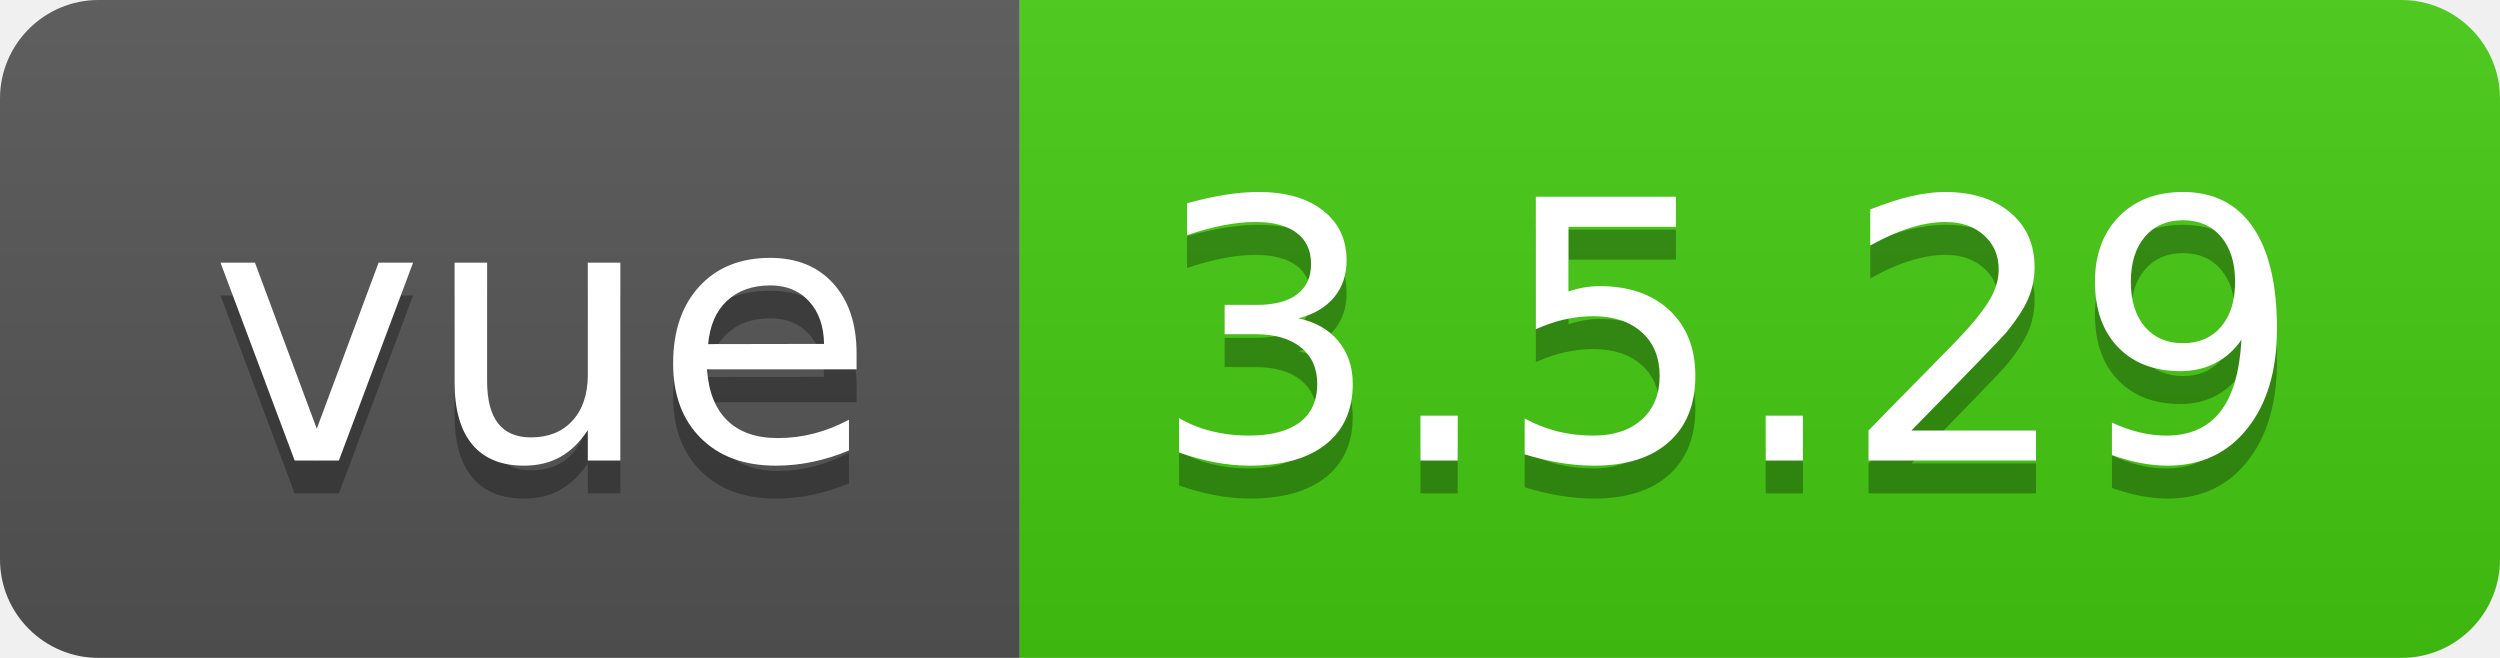
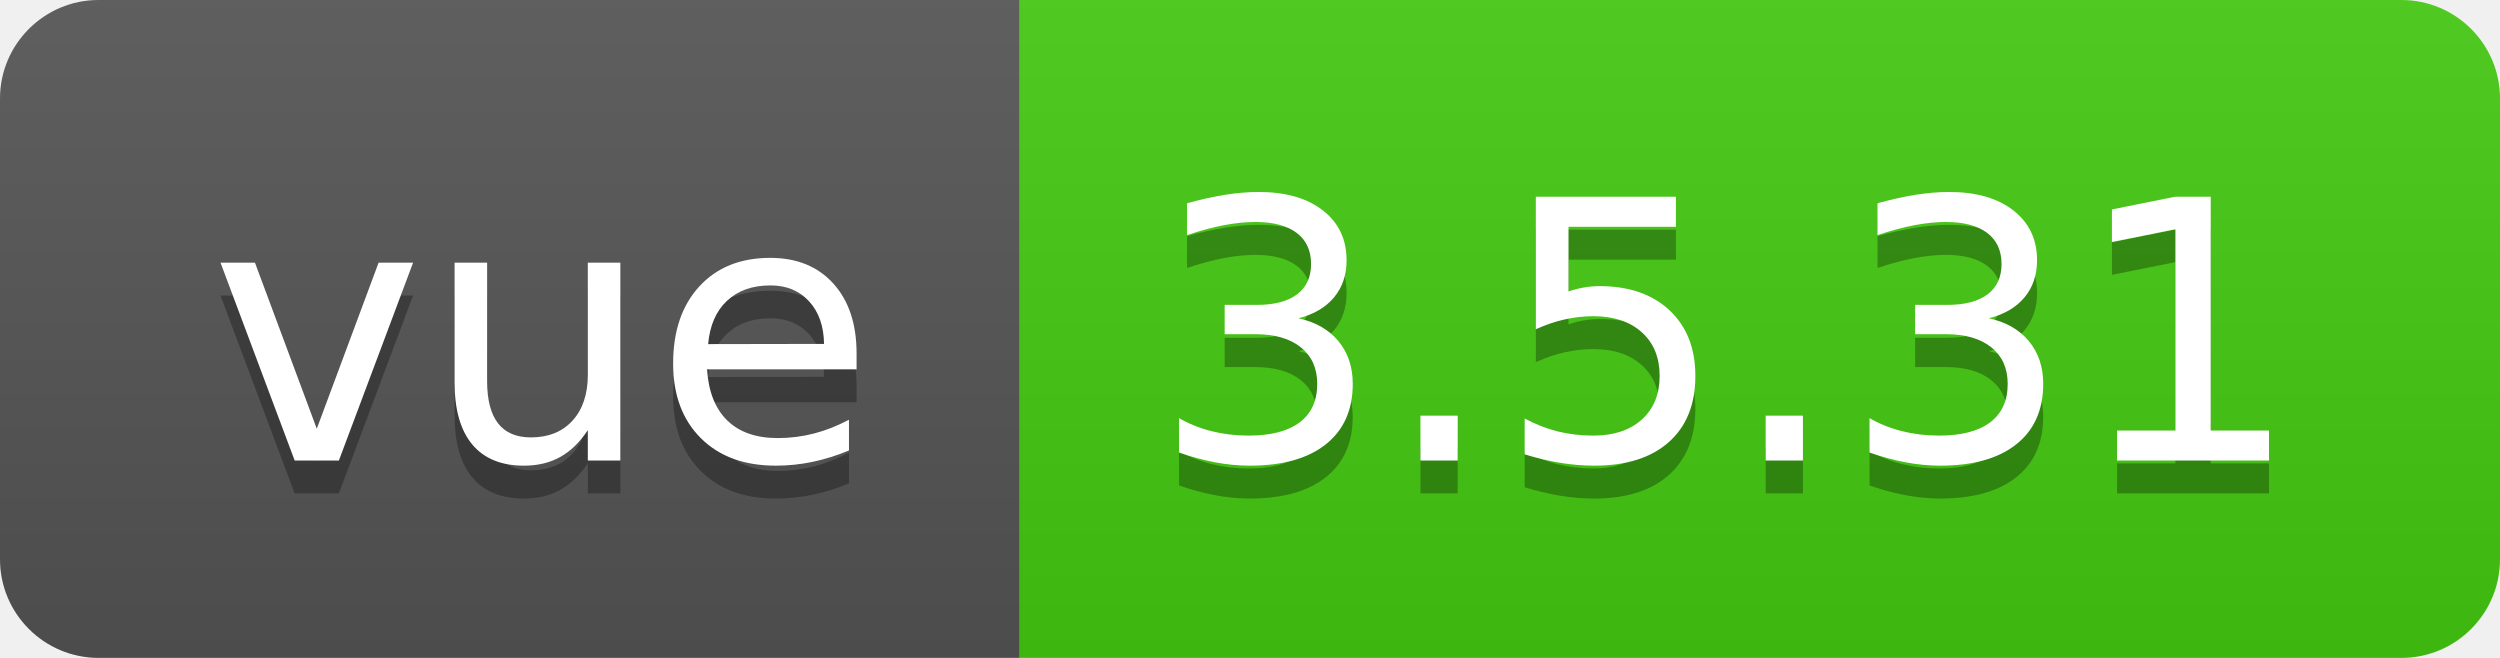
- <svg xmlns="http://www.w3.org/2000/svg" width="76" height="20" role="img" aria-label="vue: 3.5.29">
+ <svg xmlns="http://www.w3.org/2000/svg" width="76" height="20" role="img" aria-label="vue: 3.5.31">
  <linearGradient id="s" x2="0" y2="100%">
    <stop offset="0" stop-color="#bbb" stop-opacity=".1" />
    <stop offset="1" stop-opacity=".1" />
  </linearGradient>
  <clipPath id="r">
    <rect width="76" height="20" rx="3" fill="#fff" />
  </clipPath>
  <g clip-path="url(#r)">
    <rect width="31" height="20" fill="#555" />
    <rect x="31" width="45" height="20" fill="#4c1" />
    <rect width="76" height="20" fill="url(#s)" />
  </g>
  <g fill="#fff" text-anchor="middle" font-family="Verdana,Geneva,DejaVu Sans,sans-serif" text-rendering="geometricPrecision" font-size="110">
    <text aria-hidden="true" x="165" y="150" fill="#010101" fill-opacity=".3" transform="scale(.1)" textLength="210">vue</text>
    <text x="165" y="140" transform="scale(.1)" fill="#fff" textLength="210">vue</text>
-     <text aria-hidden="true" x="525" y="150" fill="#010101" fill-opacity=".3" transform="scale(.1)" textLength="350">3.5.29</text>
-     <text x="525" y="140" transform="scale(.1)" fill="#fff" textLength="350">3.5.29</text>
+     <text aria-hidden="true" x="525" y="150" fill="#010101" fill-opacity=".3" transform="scale(.1)" textLength="350">3.5.31</text>
+     <text x="525" y="140" transform="scale(.1)" fill="#fff" textLength="350">3.5.31</text>
  </g>
</svg>
